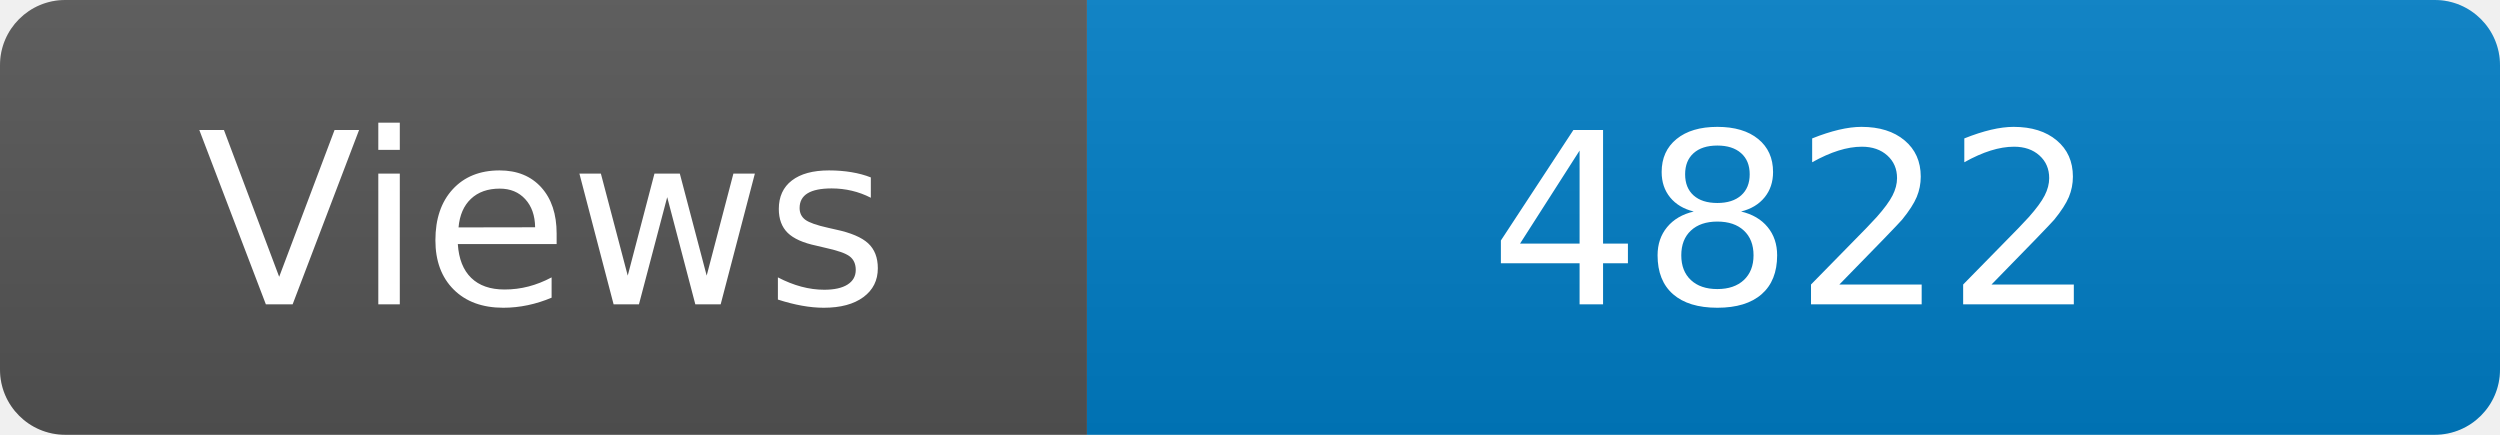
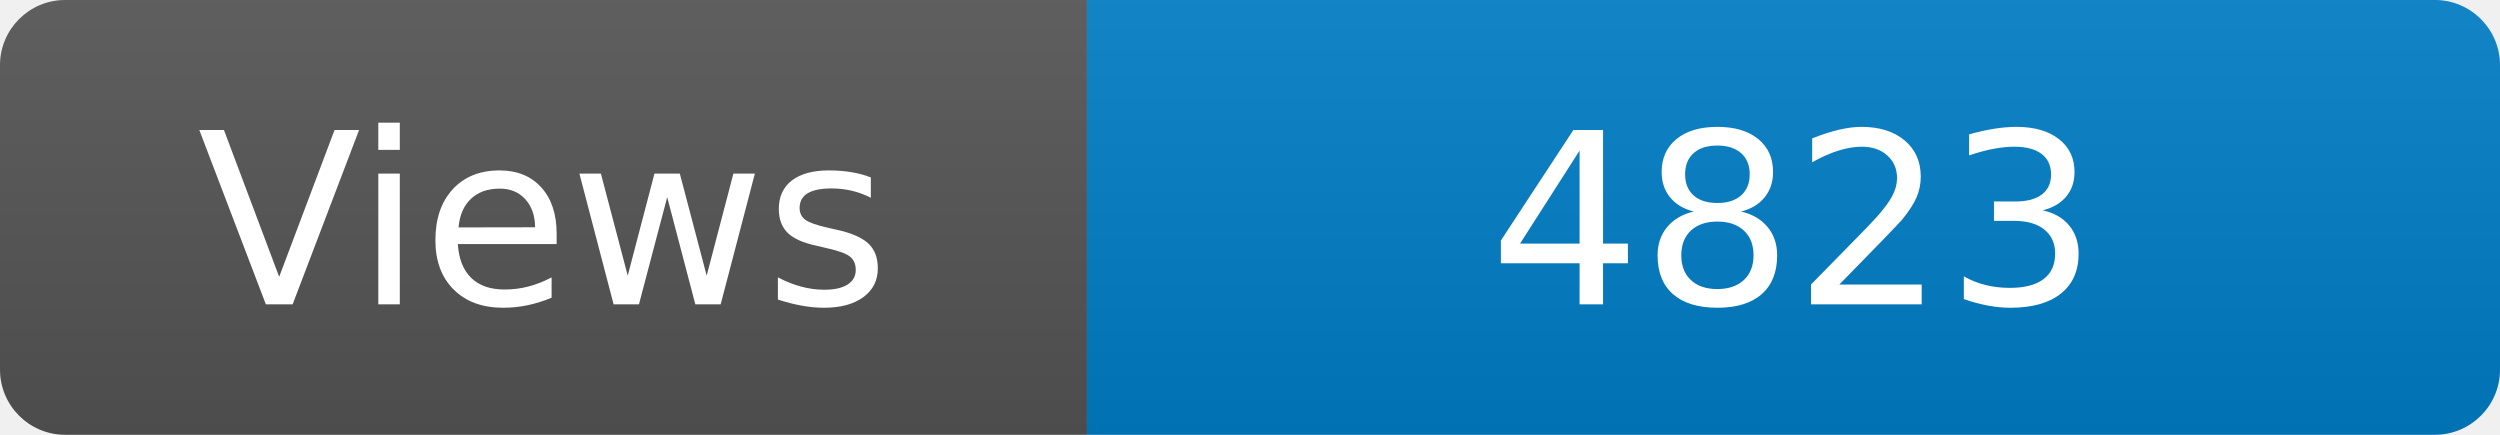
<svg xmlns="http://www.w3.org/2000/svg" width="115" height="20" role="img" aria-label="Maintained?: yes">
  <linearGradient id="s" x2="0" y2="100%">
    <stop offset="0" stop-color="#bbb" stop-opacity=".1" />
    <stop offset="1" stop-opacity=".1" />
  </linearGradient>
  <clipPath id="r">
    <rect width="115" height="20" rx="3" fill="#fff" />
  </clipPath>
  <g clip-path="url(#r)">
    <rect width="50" height="20" fill="#555" />
    <rect x="50" width="160" height="20" fill="#007ec6" />
    <rect width="115" height="20" fill="url(#s)" />
  </g>
  <g fill="#fff" text-anchor="middle" font-family="Verdana,Geneva,DejaVu Sans,sans-serif" font-size="110">
    <text x="250" y="140" transform="scale(.1)" fill="#fff">Views</text>
-     <text x="825" y="140" transform="scale(.1)" fill="#fff">4822</text>
+     <text x="825" y="140" transform="scale(.1)" fill="#fff">4823</text>
  </g>
</svg>
